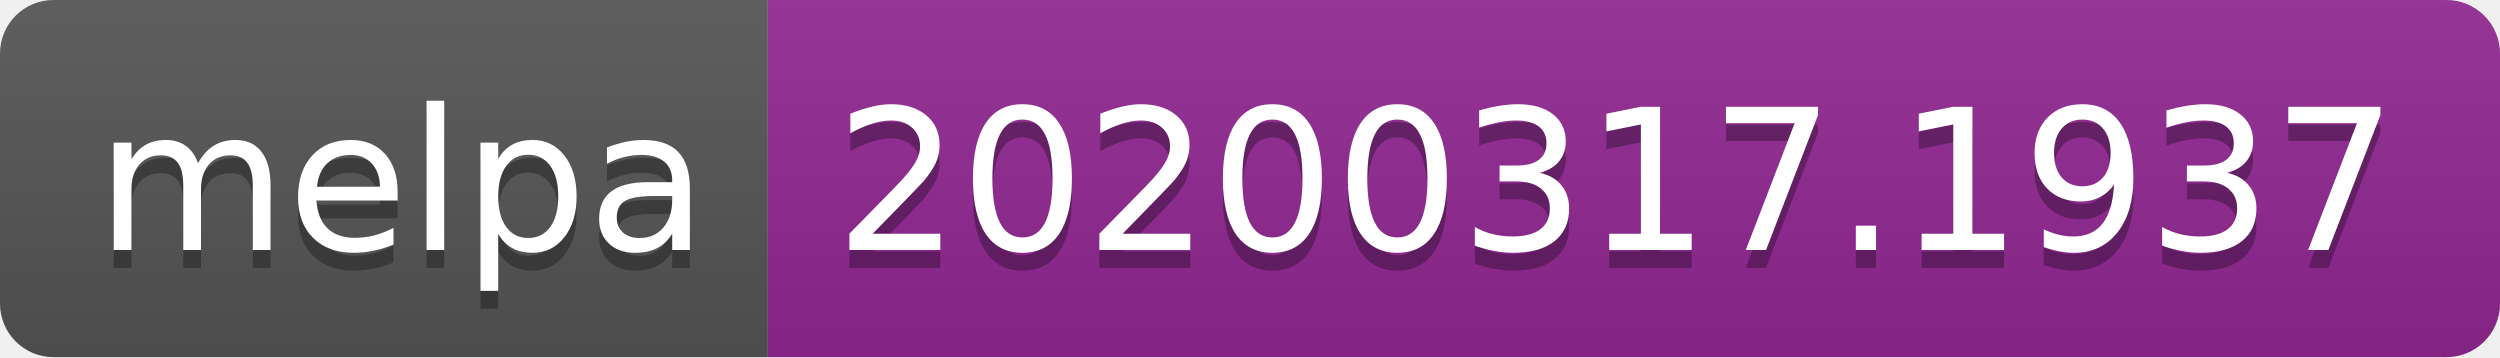
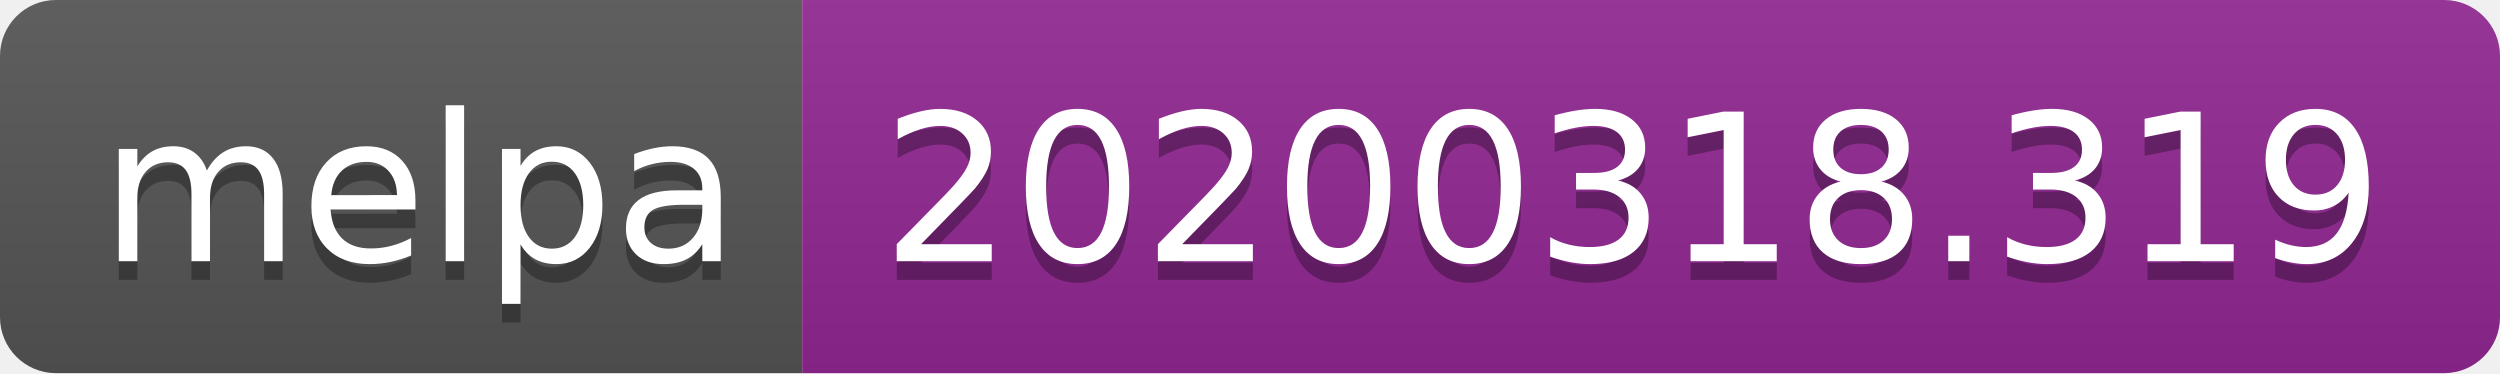
- <svg xmlns="http://www.w3.org/2000/svg" width="140" height="20">
+ <svg xmlns="http://www.w3.org/2000/svg" width="134" height="20">
  <linearGradient id="b" x2="0" y2="100%">
    <stop offset="0" stop-color="#bbb" stop-opacity=".1" />
    <stop offset="1" stop-opacity=".1" />
  </linearGradient>
  <clipPath id="a">
-     <rect width="140" height="20" rx="3" fill="#fff" />
+     <rect width="134" height="20" rx="3" fill="#fff" />
  </clipPath>
  <g clip-path="url(#a)">
    <path fill="#555" d="M0 0h43v20H0z" />
-     <path fill="#922793" d="M43 0h97v20H43z" />
-     <path fill="url(#b)" d="M0 0h140v20H0z" />
+     <path fill="#922793" d="M43 0h91v20H43z" />
+     <path fill="url(#b)" d="M0 0h134v20H0z" />
  </g>
  <g fill="#fff" text-anchor="middle" font-family="DejaVu Sans,Verdana,Geneva,sans-serif" font-size="110">
    <text x="225" y="150" fill="#010101" fill-opacity=".3" transform="scale(.1)" textLength="330">melpa</text>
    <text x="225" y="140" transform="scale(.1)" textLength="330">melpa</text>
-     <text x="905" y="150" fill="#010101" fill-opacity=".3" transform="scale(.1)" textLength="870">20200317.1937</text>
-     <text x="905" y="140" transform="scale(.1)" textLength="870">20200317.1937</text>
+     <text x="875" y="150" fill="#010101" fill-opacity=".3" transform="scale(.1)" textLength="810">20200318.319</text>
+     <text x="875" y="140" transform="scale(.1)" textLength="810">20200318.319</text>
  </g>
</svg>
